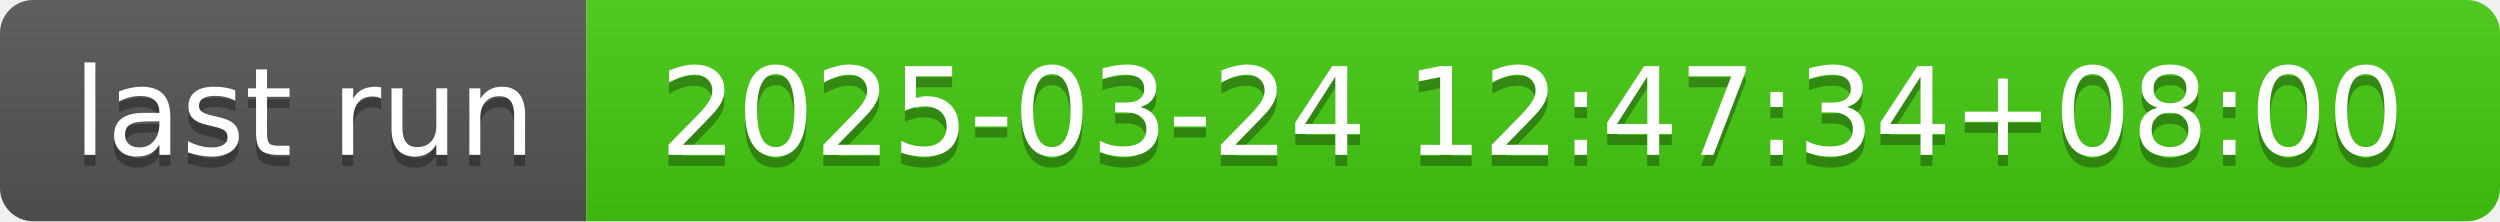
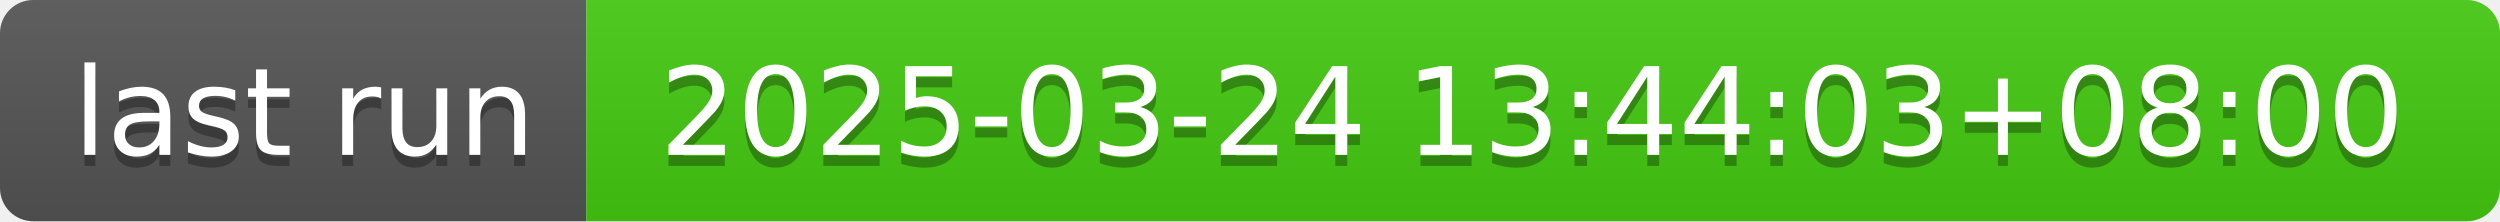
- <svg xmlns="http://www.w3.org/2000/svg" width="226" height="20" role="img" aria-label="last run: 2025-03-24 12:47:34+08:00">
+ <svg xmlns="http://www.w3.org/2000/svg" width="226" height="20" role="img" aria-label="last run: 2025-03-24 13:44:03+08:00">
  <linearGradient id="s" x2="0" y2="100%">
    <stop offset="0" stop-color="#bbb" stop-opacity=".1" />
    <stop offset="1" stop-opacity=".1" />
  </linearGradient>
  <clipPath id="r">
    <rect width="226" height="20" rx="3" fill="#fff" />
  </clipPath>
  <g clip-path="url(#r)">
    <rect width="53" height="20" fill="#555" />
    <rect x="53" width="173" height="20" fill="#4c1" />
    <rect width="226" height="20" fill="url(#s)" />
  </g>
  <g fill="#fff" text-anchor="middle" font-family="Verdana,Geneva,DejaVu Sans,sans-serif" text-rendering="geometricPrecision" font-size="110">
    <text aria-hidden="true" x="275" y="150" fill="#010101" fill-opacity=".3" transform="scale(.1)" textLength="430">last run</text>
    <text x="275" y="140" transform="scale(.1)" fill="#fff" textLength="430">last run</text>
-     <text aria-hidden="true" x="1385" y="150" fill="#010101" fill-opacity=".3" transform="scale(.1)" textLength="1630">2025-03-24 12:47:34+08:00</text>
-     <text x="1385" y="140" transform="scale(.1)" fill="#fff" textLength="1630">2025-03-24 12:47:34+08:00</text>
+     <text aria-hidden="true" x="1385" y="150" fill="#010101" fill-opacity=".3" transform="scale(.1)" textLength="1630">2025-03-24 13:44:03+08:00</text>
+     <text x="1385" y="140" transform="scale(.1)" fill="#fff" textLength="1630">2025-03-24 13:44:03+08:00</text>
  </g>
</svg>
